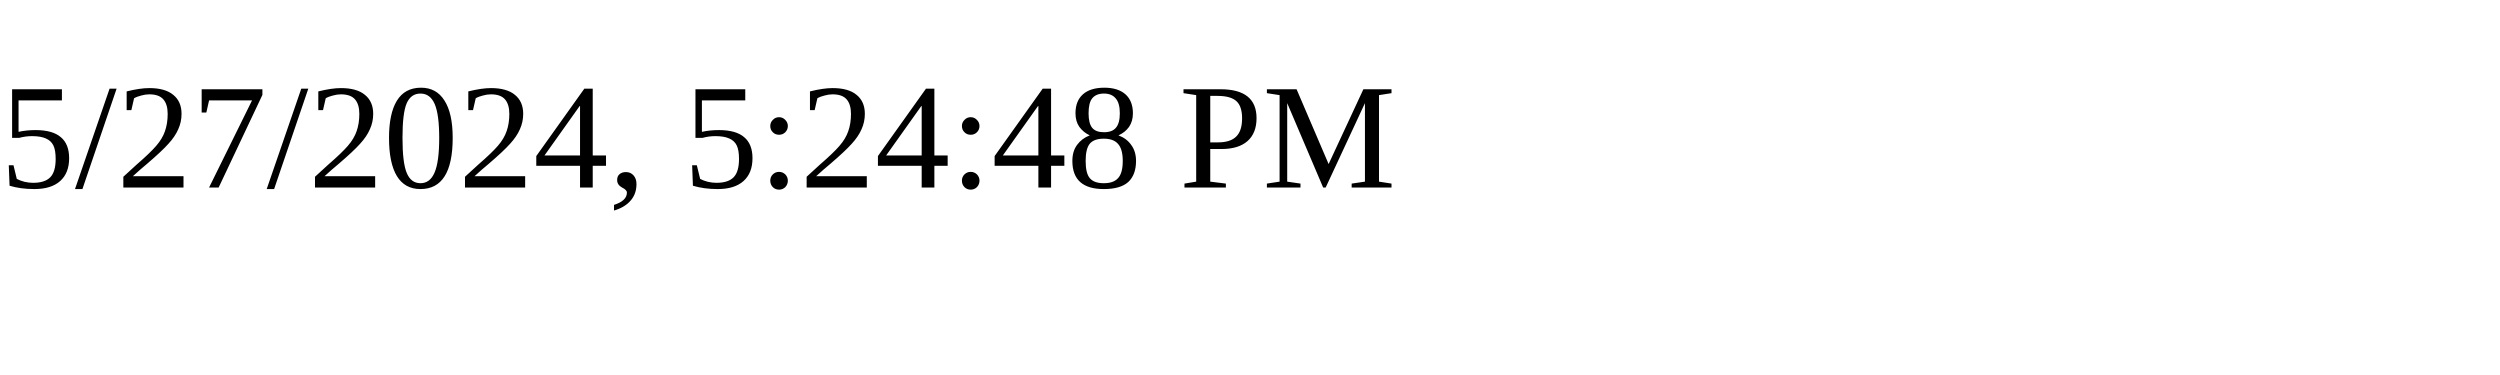
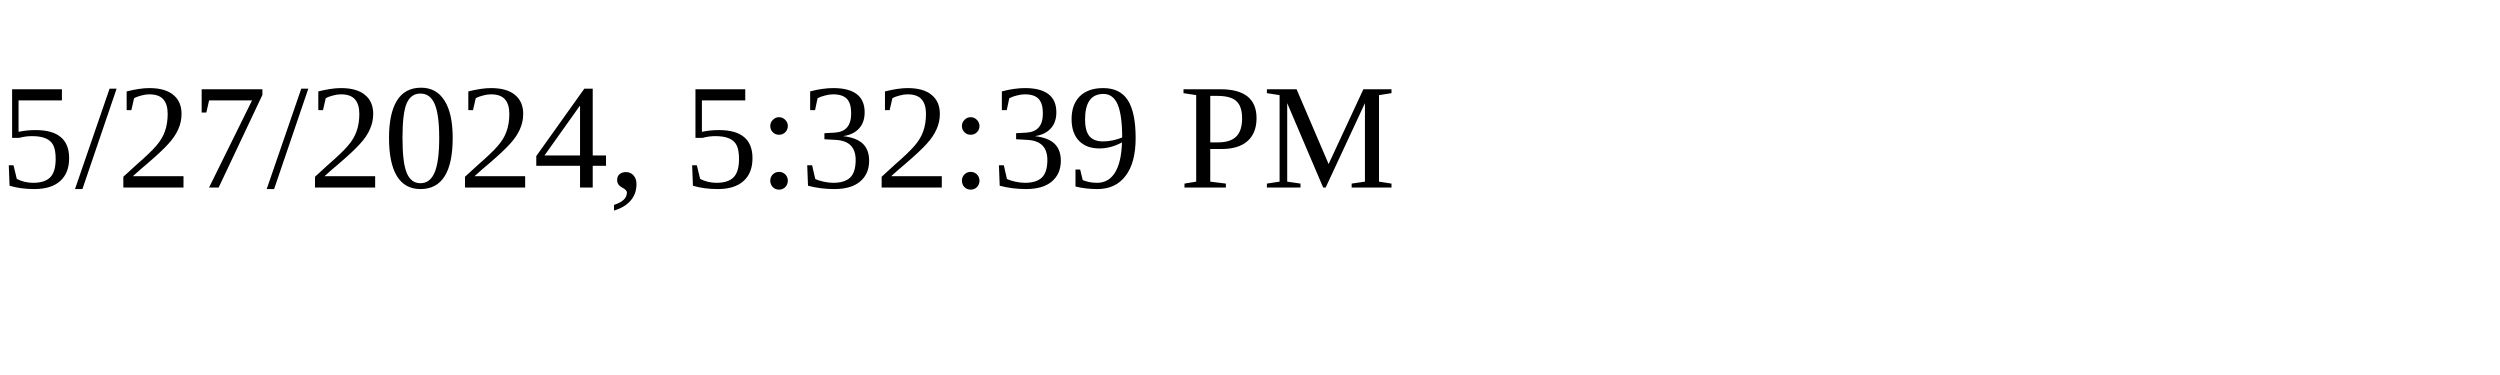
<svg xmlns="http://www.w3.org/2000/svg" height="30" width="200">
-   <text x="0" y="15">5/27/2024, 5:24:48 PM</text>
+   <text x="0" y="15">5/27/2024, 5:32:39 PM</text>
</svg>
